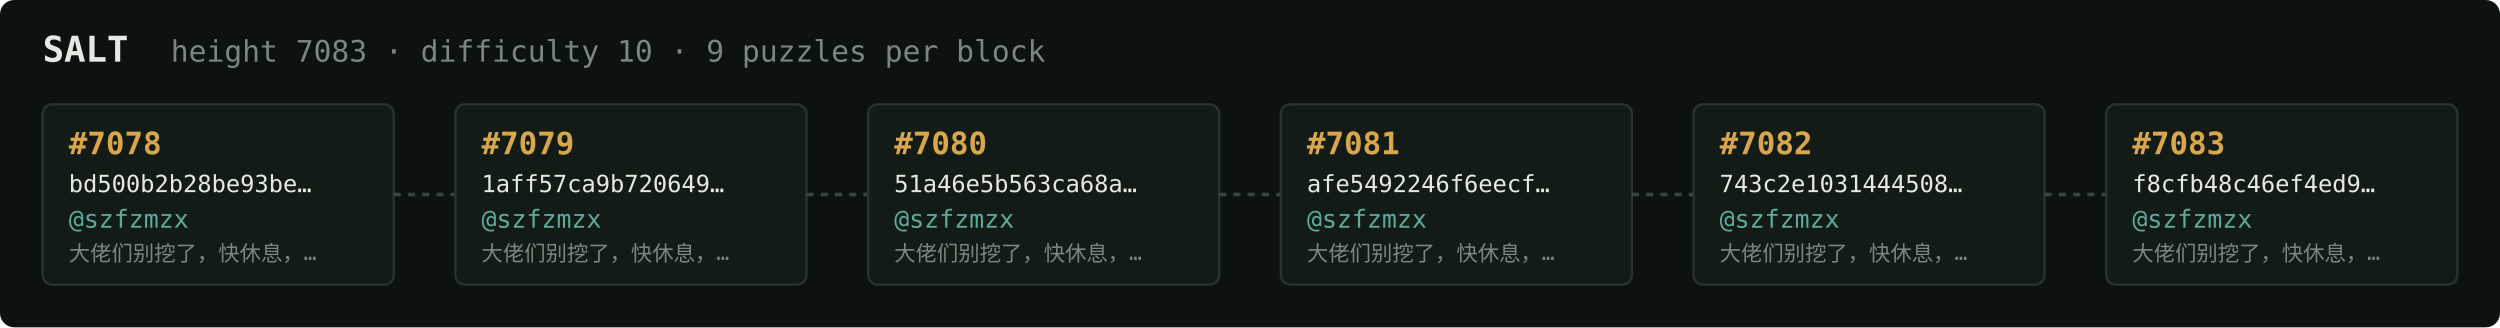
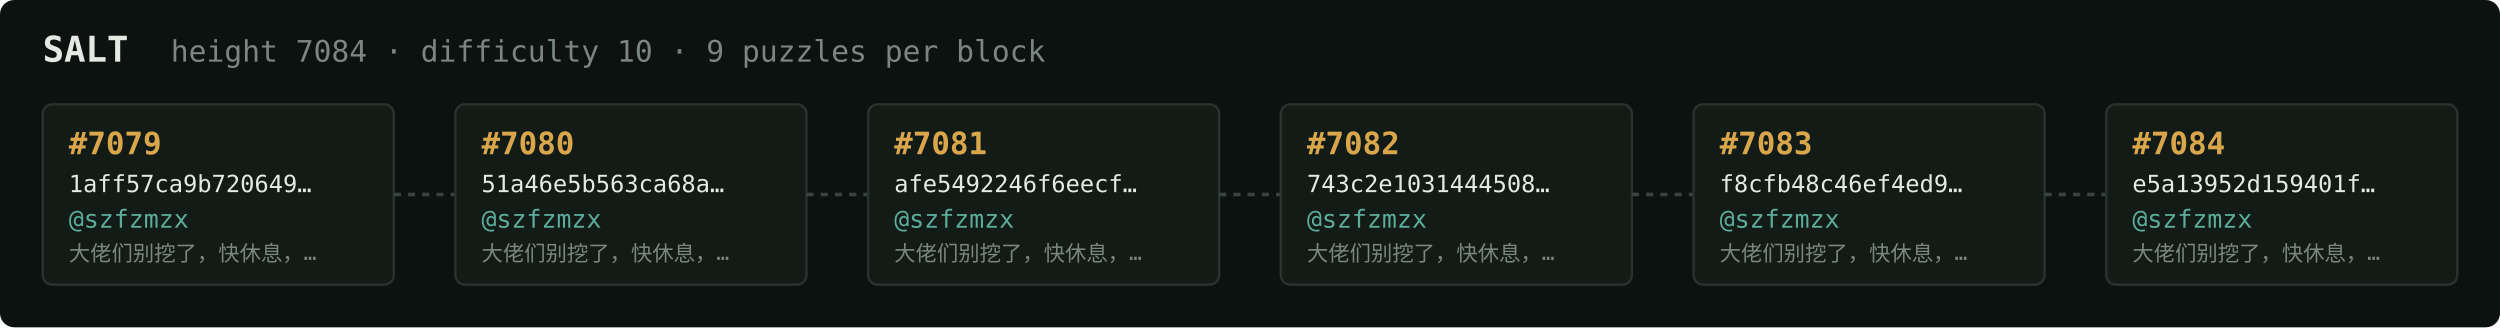
<svg xmlns="http://www.w3.org/2000/svg" width="1054" height="138" viewBox="0 0 1054 138" font-family="ui-monospace,SFMono-Regular,Menlo,monospace">
  <rect fill="#0c1210" width="1054" height="138" rx="6" />
  <text x="18" y="26" fill="#e5e9e3" font-size="15" font-weight="700">SALT</text>
-   <text x="72" y="26" fill="#7a867f" font-size="12.5">height 7083 · difficulty 10 · 9 puzzles per block</text>
+   <text x="72" y="26" fill="#7a867f" font-size="12.5">height 7084 · difficulty 10 · 9 puzzles per block</text>
  <rect x="18" y="44" width="148" height="76" rx="4" fill="#131b17" stroke="#28332e" stroke-width="1" />
-   <text x="29" y="65" fill="#d9a64c" font-size="13" font-weight="700">#7078</text>
-   <text x="29" y="81" fill="#e5e9e3" font-size="10">bd500b2b28be93be…</text>
+   <text x="29" y="65" fill="#d9a64c" font-size="13" font-weight="700">#7079</text>
+   <text x="29" y="81" fill="#e5e9e3" font-size="10">1aff57ca9b720649…</text>
  <text x="29" y="96" fill="#5cab9b" font-size="10.5">@szfzmzx</text>
  <text x="29" y="110" fill="#7a867f" font-size="9">大佬们别挖了，快休息，…</text>
  <line x1="166" y1="82.0" x2="192" y2="82.0" stroke="#38443e" stroke-width="1.5" stroke-dasharray="3 3" />
  <rect x="192" y="44" width="148" height="76" rx="4" fill="#131b17" stroke="#28332e" stroke-width="1" />
-   <text x="203" y="65" fill="#d9a64c" font-size="13" font-weight="700">#7079</text>
-   <text x="203" y="81" fill="#e5e9e3" font-size="10">1aff57ca9b720649…</text>
+   <text x="203" y="65" fill="#d9a64c" font-size="13" font-weight="700">#7080</text>
+   <text x="203" y="81" fill="#e5e9e3" font-size="10">51a46e5b563ca68a…</text>
  <text x="203" y="96" fill="#5cab9b" font-size="10.5">@szfzmzx</text>
  <text x="203" y="110" fill="#7a867f" font-size="9">大佬们别挖了，快休息，…</text>
  <line x1="340" y1="82.0" x2="366" y2="82.0" stroke="#38443e" stroke-width="1.5" stroke-dasharray="3 3" />
  <rect x="366" y="44" width="148" height="76" rx="4" fill="#131b17" stroke="#28332e" stroke-width="1" />
-   <text x="377" y="65" fill="#d9a64c" font-size="13" font-weight="700">#7080</text>
-   <text x="377" y="81" fill="#e5e9e3" font-size="10">51a46e5b563ca68a…</text>
+   <text x="377" y="65" fill="#d9a64c" font-size="13" font-weight="700">#7081</text>
+   <text x="377" y="81" fill="#e5e9e3" font-size="10">afe5492246f6eecf…</text>
  <text x="377" y="96" fill="#5cab9b" font-size="10.5">@szfzmzx</text>
  <text x="377" y="110" fill="#7a867f" font-size="9">大佬们别挖了，快休息，…</text>
  <line x1="514" y1="82.0" x2="540" y2="82.0" stroke="#38443e" stroke-width="1.5" stroke-dasharray="3 3" />
  <rect x="540" y="44" width="148" height="76" rx="4" fill="#131b17" stroke="#28332e" stroke-width="1" />
-   <text x="551" y="65" fill="#d9a64c" font-size="13" font-weight="700">#7081</text>
-   <text x="551" y="81" fill="#e5e9e3" font-size="10">afe5492246f6eecf…</text>
+   <text x="551" y="65" fill="#d9a64c" font-size="13" font-weight="700">#7082</text>
+   <text x="551" y="81" fill="#e5e9e3" font-size="10">743c2e1031444508…</text>
  <text x="551" y="96" fill="#5cab9b" font-size="10.5">@szfzmzx</text>
  <text x="551" y="110" fill="#7a867f" font-size="9">大佬们别挖了，快休息，…</text>
  <line x1="688" y1="82.0" x2="714" y2="82.0" stroke="#38443e" stroke-width="1.5" stroke-dasharray="3 3" />
  <rect x="714" y="44" width="148" height="76" rx="4" fill="#131b17" stroke="#28332e" stroke-width="1" />
-   <text x="725" y="65" fill="#d9a64c" font-size="13" font-weight="700">#7082</text>
-   <text x="725" y="81" fill="#e5e9e3" font-size="10">743c2e1031444508…</text>
+   <text x="725" y="65" fill="#d9a64c" font-size="13" font-weight="700">#7083</text>
+   <text x="725" y="81" fill="#e5e9e3" font-size="10">f8cfb48c46ef4ed9…</text>
  <text x="725" y="96" fill="#5cab9b" font-size="10.5">@szfzmzx</text>
  <text x="725" y="110" fill="#7a867f" font-size="9">大佬们别挖了，快休息，…</text>
  <line x1="862" y1="82.0" x2="888" y2="82.0" stroke="#38443e" stroke-width="1.5" stroke-dasharray="3 3" />
  <rect x="888" y="44" width="148" height="76" rx="4" fill="#131b17" stroke="#28332e" stroke-width="1" />
-   <text x="899" y="65" fill="#d9a64c" font-size="13" font-weight="700">#7083</text>
-   <text x="899" y="81" fill="#e5e9e3" font-size="10">f8cfb48c46ef4ed9…</text>
+   <text x="899" y="65" fill="#d9a64c" font-size="13" font-weight="700">#7084</text>
+   <text x="899" y="81" fill="#e5e9e3" font-size="10">e5a13952d159401f…</text>
  <text x="899" y="96" fill="#5cab9b" font-size="10.5">@szfzmzx</text>
  <text x="899" y="110" fill="#7a867f" font-size="9">大佬们别挖了，快休息，…</text>
</svg>
